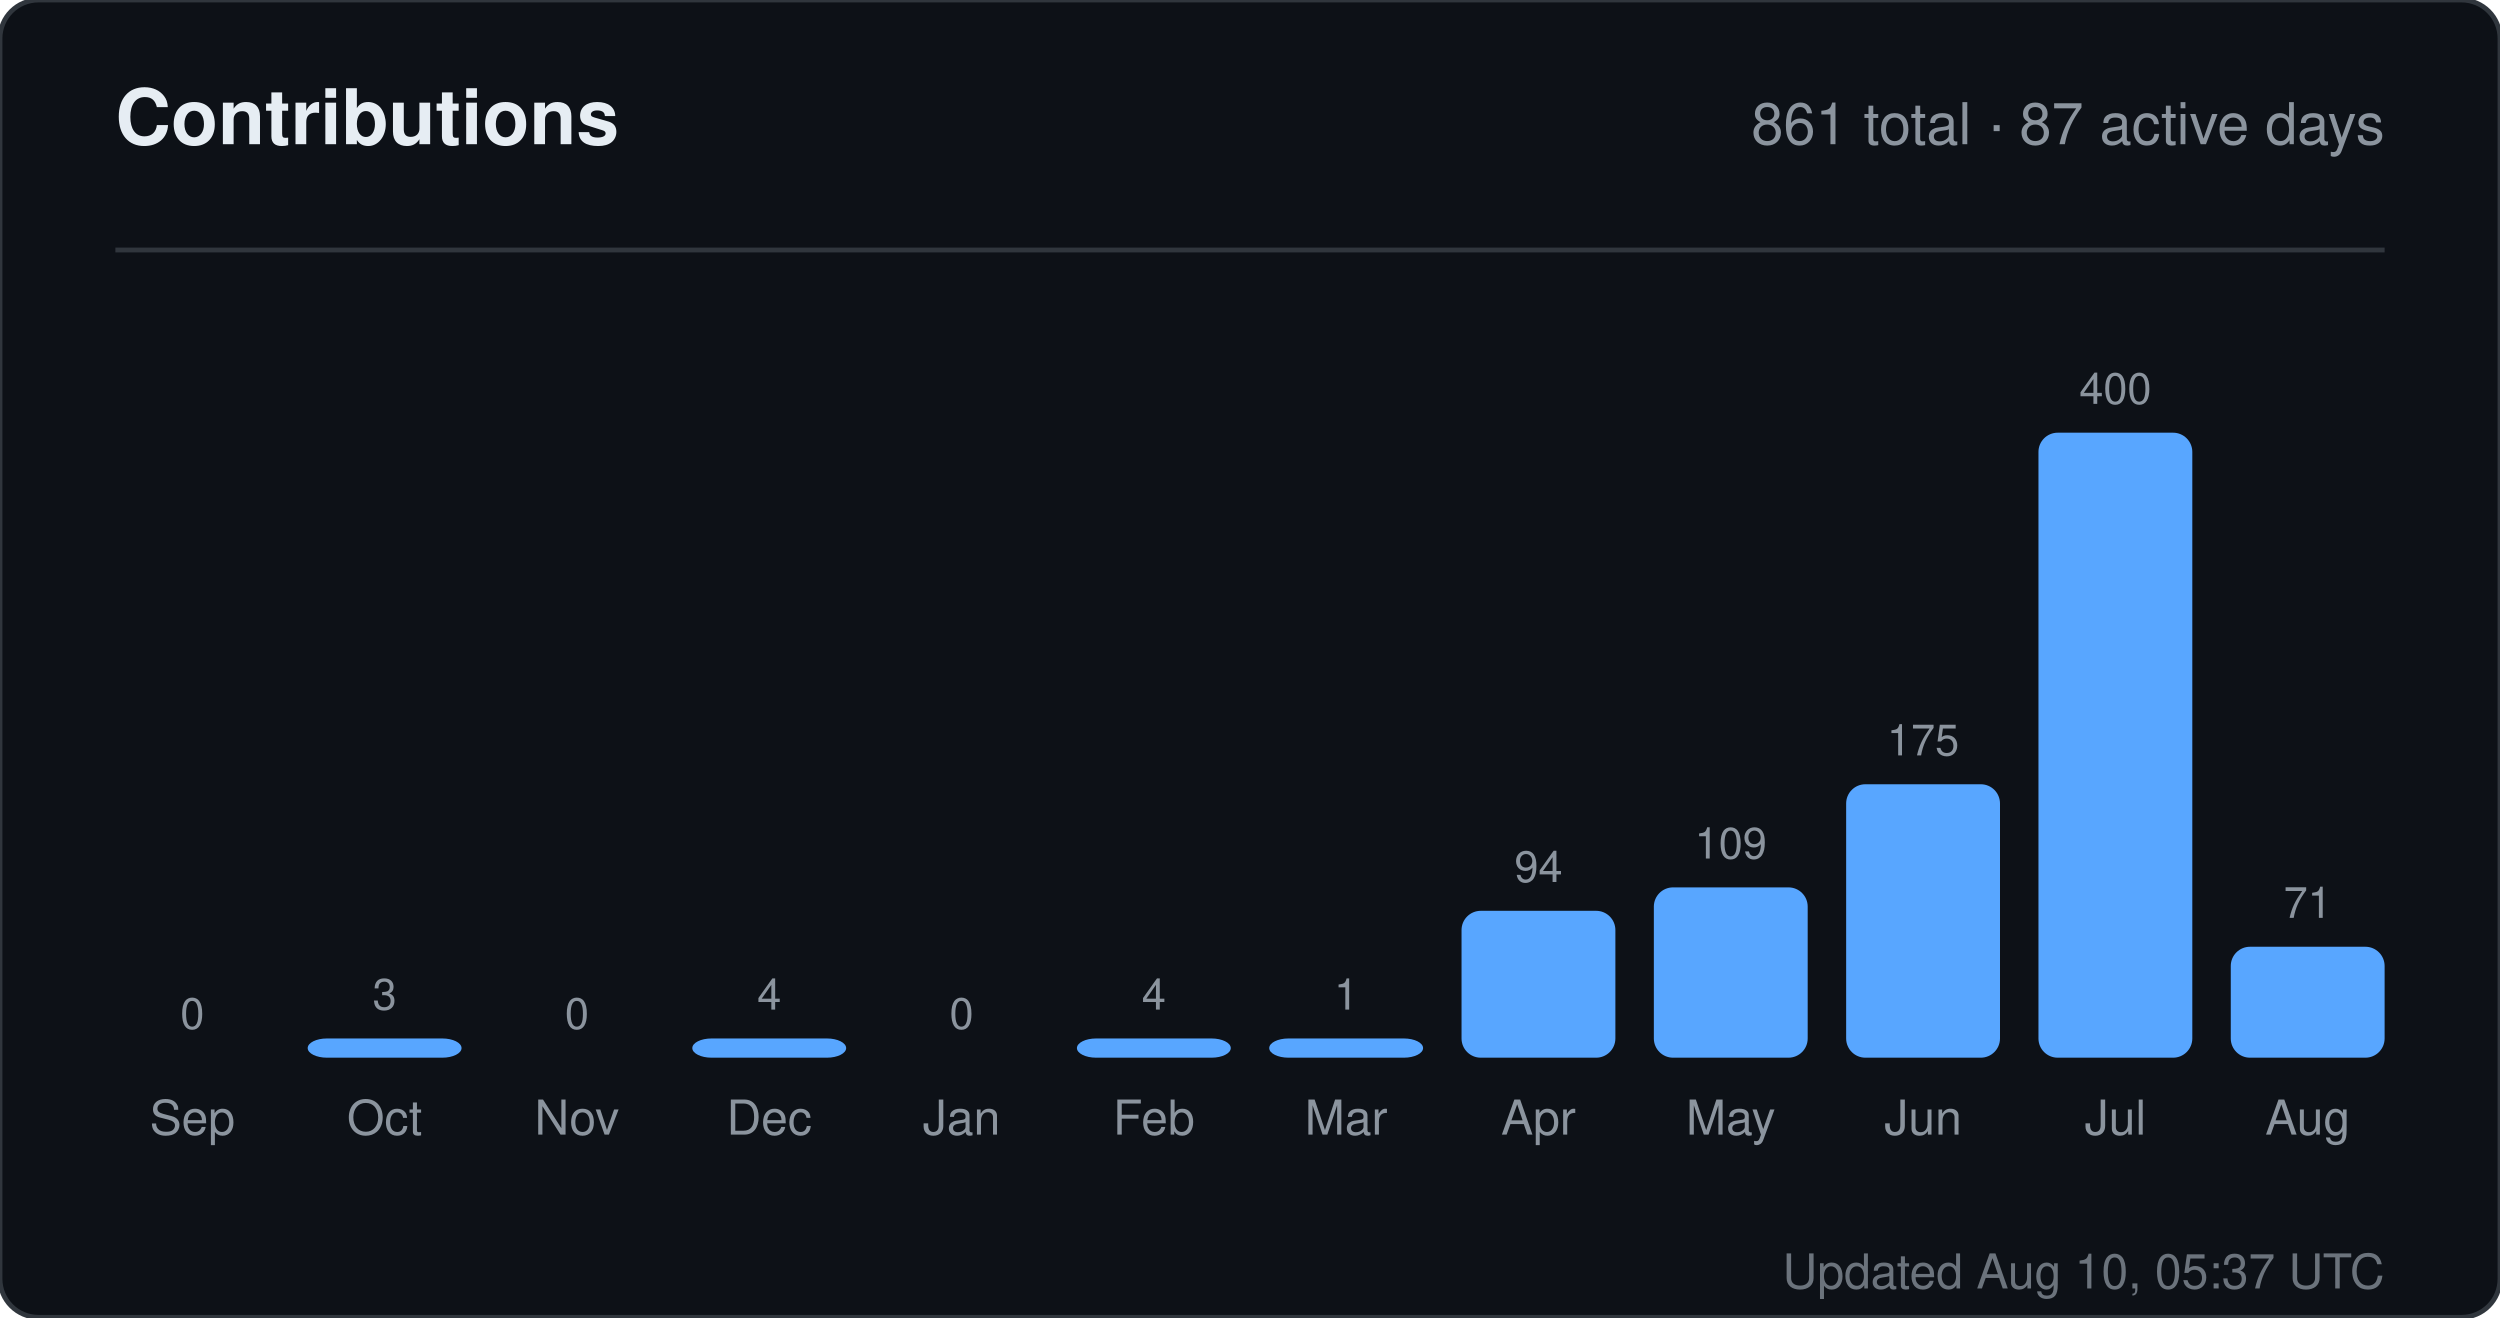
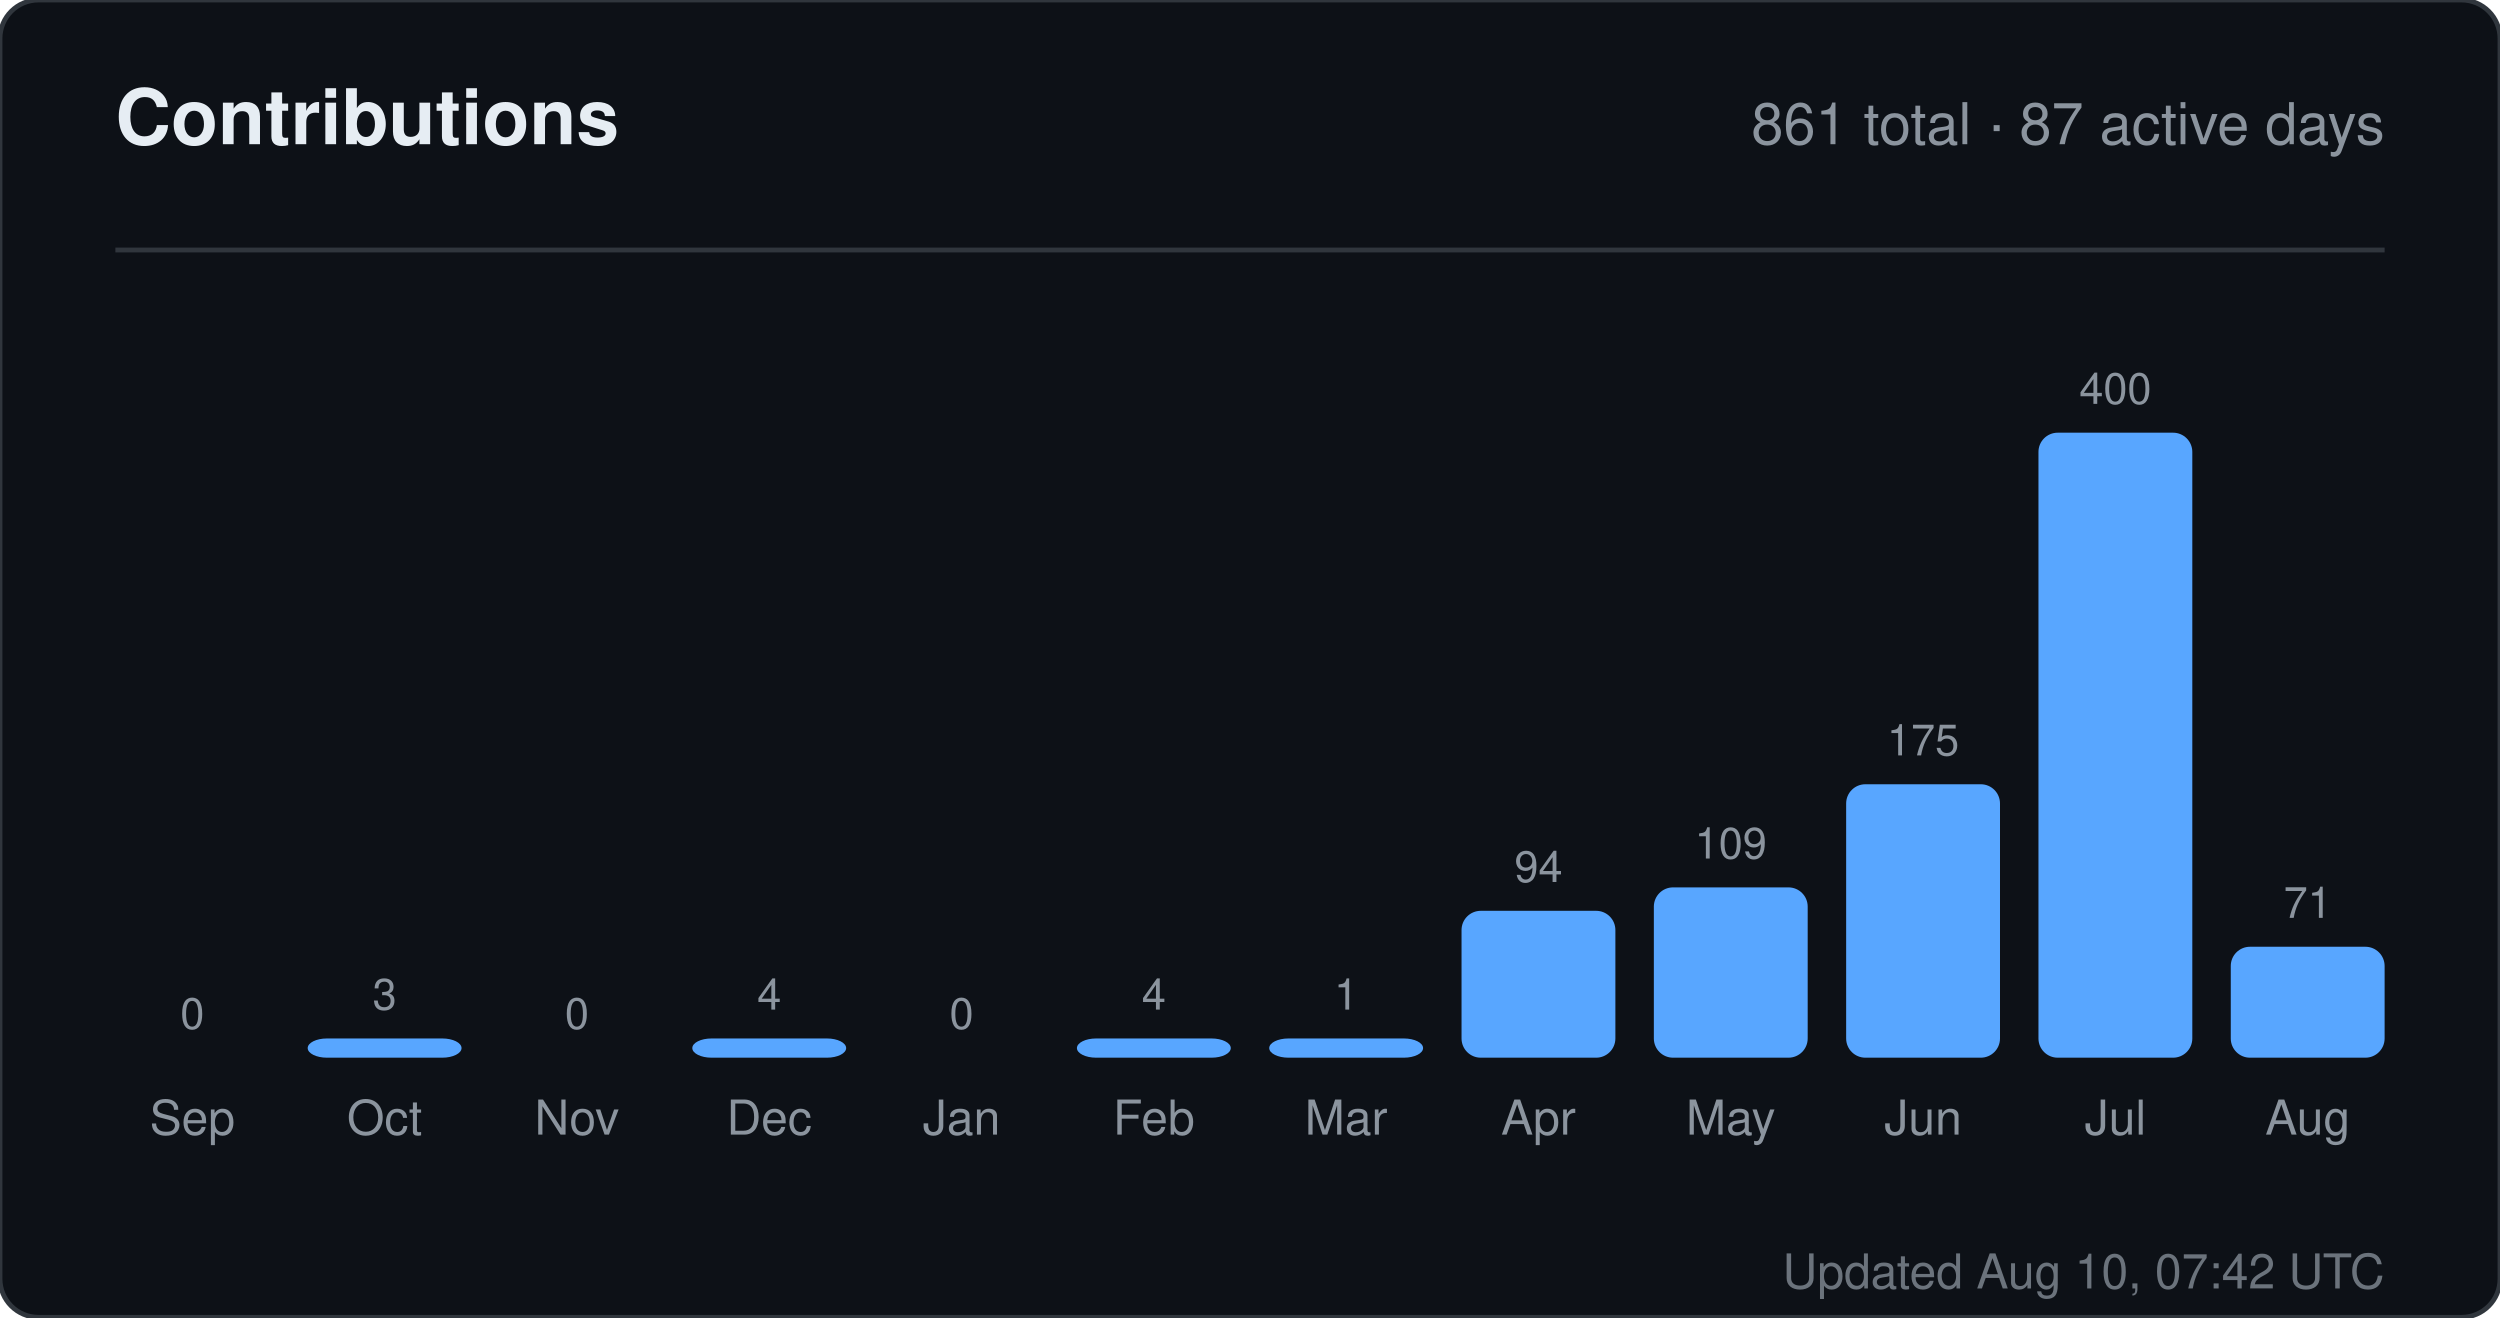
<svg xmlns="http://www.w3.org/2000/svg" width="520" height="274" viewBox="0 0 520 274" role="img" aria-label="Contributions for sandiirawan12">
  <rect width="520" height="274" rx="8" fill="#0d1117" stroke="#30363d" />
  <g font-family="-apple-system, BlinkMacSystemFont, Segoe UI, Helvetica, Arial, sans-serif">
    <text x="24" y="30" fill="#e6edf3" font-size="16" font-weight="700">Contributions</text>
    <text x="496" y="30" fill="#8b949e" font-size="12" text-anchor="end">861 total · 87 active days</text>
    <line x1="24" y1="52" x2="496" y2="52" stroke="#30363d" />
    <text x="40" y="214" fill="#8b949e" font-size="9" text-anchor="middle">0</text>
    <rect x="24" y="220" width="32" height="0" rx="4" fill="#58a6ff" />
    <text x="40" y="236" fill="#8b949e" font-size="10" text-anchor="middle">Sep</text>
    <text x="80" y="210" fill="#8b949e" font-size="9" text-anchor="middle">3</text>
    <rect x="64" y="216" width="32" height="4" rx="4" fill="#58a6ff" />
    <text x="80" y="236" fill="#8b949e" font-size="10" text-anchor="middle">Oct</text>
    <text x="120" y="214" fill="#8b949e" font-size="9" text-anchor="middle">0</text>
    <rect x="104" y="220" width="32" height="0" rx="4" fill="#58a6ff" />
    <text x="120" y="236" fill="#8b949e" font-size="10" text-anchor="middle">Nov</text>
    <text x="160" y="210" fill="#8b949e" font-size="9" text-anchor="middle">4</text>
    <rect x="144" y="216" width="32" height="4" rx="4" fill="#58a6ff" />
    <text x="160" y="236" fill="#8b949e" font-size="10" text-anchor="middle">Dec</text>
    <text x="200" y="214" fill="#8b949e" font-size="9" text-anchor="middle">0</text>
    <rect x="184" y="220" width="32" height="0" rx="4" fill="#58a6ff" />
    <text x="200" y="236" fill="#8b949e" font-size="10" text-anchor="middle">Jan</text>
    <text x="240" y="210" fill="#8b949e" font-size="9" text-anchor="middle">4</text>
    <rect x="224" y="216" width="32" height="4" rx="4" fill="#58a6ff" />
    <text x="240" y="236" fill="#8b949e" font-size="10" text-anchor="middle">Feb</text>
    <text x="280" y="210" fill="#8b949e" font-size="9" text-anchor="middle">1</text>
    <rect x="264" y="216" width="32" height="4" rx="4" fill="#58a6ff" />
    <text x="280" y="236" fill="#8b949e" font-size="10" text-anchor="middle">Mar</text>
    <text x="320" y="183.45" fill="#8b949e" font-size="9" text-anchor="middle">94</text>
    <rect x="304" y="189.45" width="32" height="30.55" rx="4" fill="#58a6ff" />
    <text x="320" y="236" fill="#8b949e" font-size="10" text-anchor="middle">Apr</text>
    <text x="360" y="178.575" fill="#8b949e" font-size="9" text-anchor="middle">109</text>
    <rect x="344" y="184.575" width="32" height="35.425" rx="4" fill="#58a6ff" />
    <text x="360" y="236" fill="#8b949e" font-size="10" text-anchor="middle">May</text>
    <text x="400" y="157.125" fill="#8b949e" font-size="9" text-anchor="middle">175</text>
    <rect x="384" y="163.125" width="32" height="56.875" rx="4" fill="#58a6ff" />
    <text x="400" y="236" fill="#8b949e" font-size="10" text-anchor="middle">Jun</text>
    <text x="440" y="84" fill="#8b949e" font-size="9" text-anchor="middle">400</text>
    <rect x="424" y="90" width="32" height="130" rx="4" fill="#58a6ff" />
    <text x="440" y="236" fill="#8b949e" font-size="10" text-anchor="middle">Jul</text>
    <text x="480" y="190.925" fill="#8b949e" font-size="9" text-anchor="middle">71</text>
    <rect x="464" y="196.925" width="32" height="23.075" rx="4" fill="#58a6ff" />
    <text x="480" y="236" fill="#8b949e" font-size="10" text-anchor="middle">Aug</text>
-     <text x="496" y="268" fill="#8b949e" font-size="10" text-anchor="end" opacity="0.75">Updated Aug 10, 05:37 UTC</text>
+     <text x="496" y="268" fill="#8b949e" font-size="10" text-anchor="end" opacity="0.75">Updated Aug 10, 07:42 UTC</text>
  </g>
</svg>
